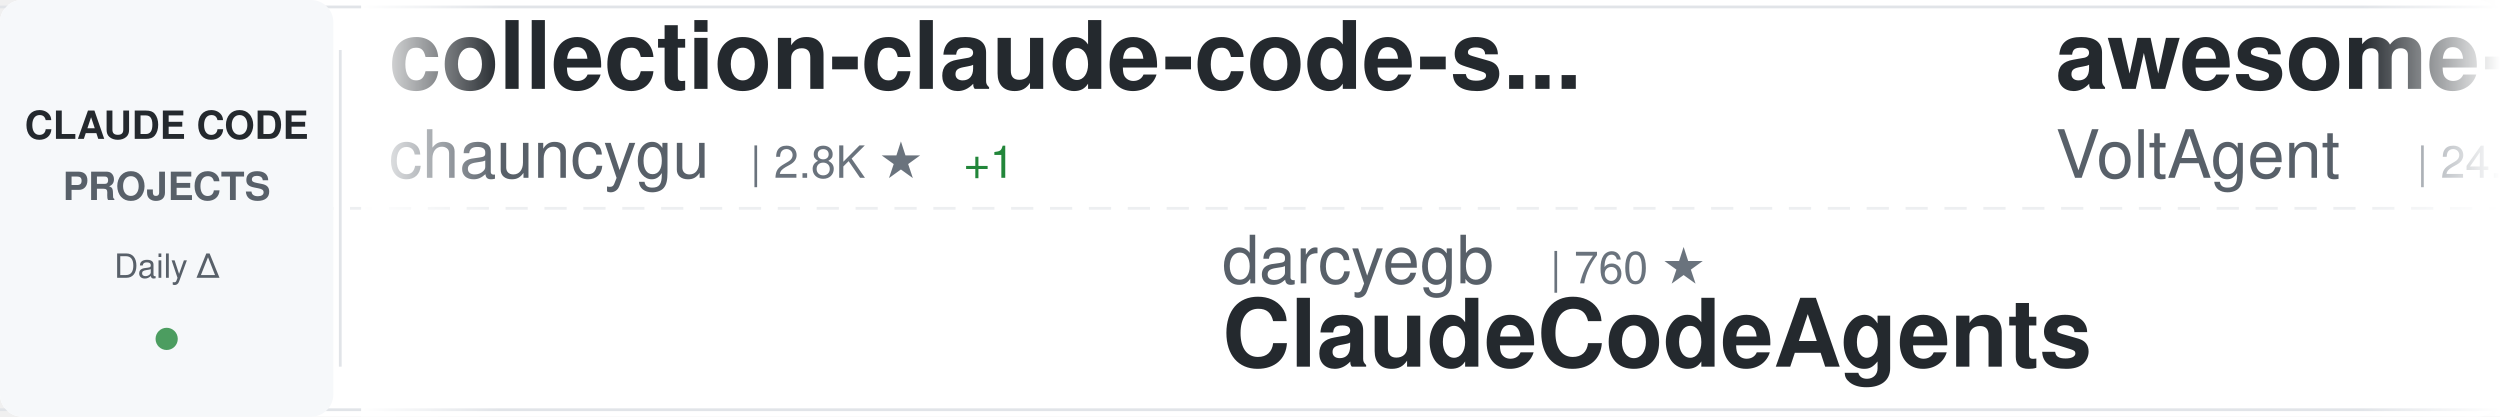
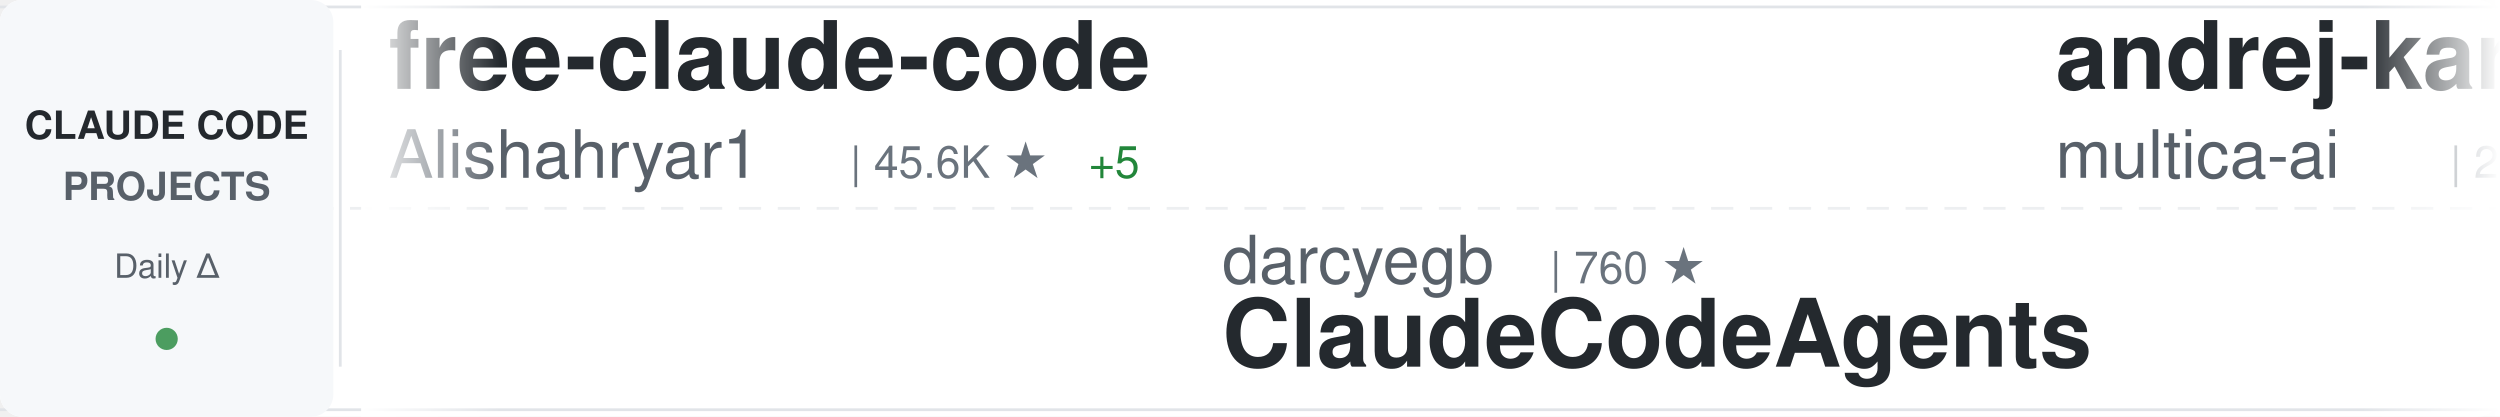
<svg xmlns="http://www.w3.org/2000/svg" width="900" height="150">
  <defs>
    <linearGradient id="awesomeLeftFade" x1="0%" y1="0%" x2="100%" y2="0%">
      <stop offset="0%" style="stop-color:#ffffff;stop-opacity:1" />
      <stop offset="100%" style="stop-color:#ffffff;stop-opacity:0" />
    </linearGradient>
    <linearGradient id="awesomeRightFade" x1="0%" y1="0%" x2="100%" y2="0%">
      <stop offset="0%" style="stop-color:#ffffff;stop-opacity:0" />
      <stop offset="100%" style="stop-color:#ffffff;stop-opacity:1" />
    </linearGradient>
  </defs>
  <rect width="900" height="150" fill="#ffffff" rx="8" />
  <rect x="0" y="2" width="900" height="1" fill="#e1e4e8" />
  <rect x="0" y="147" width="900" height="1" fill="#e1e4e8" />
  <line x1="0" y1="75" x2="900" y2="75" stroke="#e1e4e8" stroke-width="1" stroke-dasharray="8 6" opacity="0.6" />
  <rect x="0" y="0" width="120" height="150" fill="#f6f8fa" rx="8" />
  <text x="60" y="50" font-family="-apple-system, BlinkMacSystemFont, 'Segoe UI', Helvetica, Arial, sans-serif" font-size="14" font-weight="600" fill="#24292e" text-anchor="middle">CLAUDE CODE</text>
  <text x="60" y="72" font-family="-apple-system, BlinkMacSystemFont, 'Segoe UI', Helvetica, Arial, sans-serif" font-size="14" font-weight="600" fill="#586069" text-anchor="middle">PROJECTS</text>
  <text x="60" y="100" font-family="-apple-system, BlinkMacSystemFont, 'Segoe UI', Helvetica, Arial, sans-serif" font-size="12" font-weight="500" fill="#586069" text-anchor="middle">Daily Δ</text>
  <circle cx="60" cy="122" r="4" fill="#22863a" opacity="0.8" />
  <rect x="122" y="18" width="1" height="114" fill="#e1e4e8" />
  <clipPath id="awesomeTickerClip">
    <rect x="130" y="0" width="770" height="150" />
  </clipPath>
  <g clip-path="url(#awesomeTickerClip)">
    <g id="awesomeTickerItems">
      <animateTransform attributeName="transform" attributeType="XML" type="translate" from="0 0" to="-3000 0" dur="54s" repeatCount="indefinite" />
      <g transform="translate(0, 0)">
-         <text x="140" y="32" font-family="-apple-system, BlinkMacSystemFont, 'Segoe UI', Helvetica, Arial, sans-serif" font-size="34" font-weight="600" fill="#24292e">collection-claude-code-s...</text>
-         <text x="140" y="64" font-family="-apple-system, BlinkMacSystemFont, 'Segoe UI', Helvetica, Arial, sans-serif" font-size="24" font-weight="400" fill="#586069">chauncygu</text>
-         <text x="270" y="64" font-family="-apple-system, BlinkMacSystemFont, 'Segoe UI', Helvetica, Arial, sans-serif" font-size="16" font-weight="500" fill="#6a737d">| 2.8K ★</text>
-         <text x="347" y="64" font-family="-apple-system, BlinkMacSystemFont, 'Segoe UI', Helvetica, Arial, sans-serif" font-size="16" font-weight="500" fill="#22863a"> +1</text>
+         <text x="140" y="32" font-family="-apple-system, BlinkMacSystemFont, 'Segoe UI', Helvetica, Arial, sans-serif" font-size="34" font-weight="600" fill="#24292e">free-claude-code</text>
+         <text x="140" y="64" font-family="-apple-system, BlinkMacSystemFont, 'Segoe UI', Helvetica, Arial, sans-serif" font-size="24" font-weight="400" fill="#586069">Alishahryar1</text>
+         <text x="306" y="64" font-family="-apple-system, BlinkMacSystemFont, 'Segoe UI', Helvetica, Arial, sans-serif" font-size="16" font-weight="500" fill="#6a737d">| 45.6K ★</text>
+         <text x="392" y="64" font-family="-apple-system, BlinkMacSystemFont, 'Segoe UI', Helvetica, Arial, sans-serif" font-size="16" font-weight="500" fill="#22863a"> +5</text>
      </g>
      <g transform="translate(300, 0)">
        <text x="140" y="102" font-family="-apple-system, BlinkMacSystemFont, 'Segoe UI', Helvetica, Arial, sans-serif" font-size="24" font-weight="400" fill="#586069">darcyegb</text>
        <text x="258" y="102" font-family="-apple-system, BlinkMacSystemFont, 'Segoe UI', Helvetica, Arial, sans-serif" font-size="16" font-weight="500" fill="#6a737d">| 760 ★</text>
        <text x="140" y="132" font-family="-apple-system, BlinkMacSystemFont, 'Segoe UI', Helvetica, Arial, sans-serif" font-size="34" font-weight="600" fill="#24292e">ClaudeCodeAgents</text>
      </g>
      <g transform="translate(600, 0)">
-         <text x="140" y="32" font-family="-apple-system, BlinkMacSystemFont, 'Segoe UI', Helvetica, Arial, sans-serif" font-size="34" font-weight="600" fill="#24292e">awesome-claude-code-suba...</text>
-         <text x="140" y="64" font-family="-apple-system, BlinkMacSystemFont, 'Segoe UI', Helvetica, Arial, sans-serif" font-size="24" font-weight="400" fill="#586069">VoltAgent</text>
-         <text x="270" y="64" font-family="-apple-system, BlinkMacSystemFont, 'Segoe UI', Helvetica, Arial, sans-serif" font-size="16" font-weight="500" fill="#6a737d">| 24.3K ★</text>
-         <text x="356" y="64" font-family="-apple-system, BlinkMacSystemFont, 'Segoe UI', Helvetica, Arial, sans-serif" font-size="16" font-weight="500" fill="#22863a"> +3</text>
+         <text x="140" y="32" font-family="-apple-system, BlinkMacSystemFont, 'Segoe UI', Helvetica, Arial, sans-serif" font-size="34" font-weight="600" fill="#24292e">andrej-karpathy-skills</text>
+         <text x="140" y="64" font-family="-apple-system, BlinkMacSystemFont, 'Segoe UI', Helvetica, Arial, sans-serif" font-size="24" font-weight="400" fill="#586069">multica-ai</text>
+         <text x="282" y="64" font-family="-apple-system, BlinkMacSystemFont, 'Segoe UI', Helvetica, Arial, sans-serif" font-size="16" font-weight="500" fill="#6a737d">| 202.8K ★</text>
+         <text x="377" y="64" font-family="-apple-system, BlinkMacSystemFont, 'Segoe UI', Helvetica, Arial, sans-serif" font-size="16" font-weight="500" fill="#22863a"> +30</text>
      </g>
      <g transform="translate(900, 0)">
-         <text x="140" y="102" font-family="-apple-system, BlinkMacSystemFont, 'Segoe UI', Helvetica, Arial, sans-serif" font-size="24" font-weight="400" fill="#586069">anthropics</text>
-         <text x="282" y="102" font-family="-apple-system, BlinkMacSystemFont, 'Segoe UI', Helvetica, Arial, sans-serif" font-size="16" font-weight="500" fill="#6a737d">| 169.6K ★</text>
-         <text x="377" y="102" font-family="-apple-system, BlinkMacSystemFont, 'Segoe UI', Helvetica, Arial, sans-serif" font-size="16" font-weight="500" fill="#22863a"> +15</text>
-         <text x="140" y="132" font-family="-apple-system, BlinkMacSystemFont, 'Segoe UI', Helvetica, Arial, sans-serif" font-size="34" font-weight="600" fill="#24292e">skills</text>
+         <text x="140" y="102" font-family="-apple-system, BlinkMacSystemFont, 'Segoe UI', Helvetica, Arial, sans-serif" font-size="24" font-weight="400" fill="#586069">musistudio</text>
+         <text x="282" y="102" font-family="-apple-system, BlinkMacSystemFont, 'Segoe UI', Helvetica, Arial, sans-serif" font-size="16" font-weight="500" fill="#6a737d">| 36.7K ★</text>
+         <text x="368" y="102" font-family="-apple-system, BlinkMacSystemFont, 'Segoe UI', Helvetica, Arial, sans-serif" font-size="16" font-weight="500" fill="#22863a"> +1</text>
+         <text x="140" y="132" font-family="-apple-system, BlinkMacSystemFont, 'Segoe UI', Helvetica, Arial, sans-serif" font-size="34" font-weight="600" fill="#24292e">claude-code-router</text>
      </g>
      <g transform="translate(1200, 0)">
-         <text x="140" y="32" font-family="-apple-system, BlinkMacSystemFont, 'Segoe UI', Helvetica, Arial, sans-serif" font-size="34" font-weight="600" fill="#24292e">Claude-Code</text>
-         <text x="140" y="64" font-family="-apple-system, BlinkMacSystemFont, 'Segoe UI', Helvetica, Arial, sans-serif" font-size="24" font-weight="400" fill="#586069">pengchengneo</text>
-         <text x="306" y="64" font-family="-apple-system, BlinkMacSystemFont, 'Segoe UI', Helvetica, Arial, sans-serif" font-size="16" font-weight="500" fill="#6a737d">| 1.7K ★</text>
+         <text x="140" y="32" font-family="-apple-system, BlinkMacSystemFont, 'Segoe UI', Helvetica, Arial, sans-serif" font-size="34" font-weight="600" fill="#24292e">everything-claude-code</text>
+         <text x="140" y="64" font-family="-apple-system, BlinkMacSystemFont, 'Segoe UI', Helvetica, Arial, sans-serif" font-size="24" font-weight="400" fill="#586069">WorldFlowAI</text>
+         <text x="294" y="64" font-family="-apple-system, BlinkMacSystemFont, 'Segoe UI', Helvetica, Arial, sans-serif" font-size="16" font-weight="500" fill="#6a737d">| 1.3K ★</text>
+         <text x="371" y="64" font-family="-apple-system, BlinkMacSystemFont, 'Segoe UI', Helvetica, Arial, sans-serif" font-size="16" font-weight="500" fill="#22863a"> +2</text>
      </g>
      <g transform="translate(1500, 0)">
-         <text x="140" y="102" font-family="-apple-system, BlinkMacSystemFont, 'Segoe UI', Helvetica, Arial, sans-serif" font-size="24" font-weight="400" fill="#586069">Yuyz0112</text>
-         <text x="258" y="102" font-family="-apple-system, BlinkMacSystemFont, 'Segoe UI', Helvetica, Arial, sans-serif" font-size="16" font-weight="500" fill="#6a737d">| 2.4K ★</text>
-         <text x="140" y="132" font-family="-apple-system, BlinkMacSystemFont, 'Segoe UI', Helvetica, Arial, sans-serif" font-size="34" font-weight="600" fill="#24292e">claude-code-reverse</text>
+         <text x="140" y="102" font-family="-apple-system, BlinkMacSystemFont, 'Segoe UI', Helvetica, Arial, sans-serif" font-size="24" font-weight="400" fill="#586069">RichardAtCT</text>
+         <text x="294" y="102" font-family="-apple-system, BlinkMacSystemFont, 'Segoe UI', Helvetica, Arial, sans-serif" font-size="16" font-weight="500" fill="#6a737d">| 2.8K ★</text>
+         <text x="140" y="132" font-family="-apple-system, BlinkMacSystemFont, 'Segoe UI', Helvetica, Arial, sans-serif" font-size="34" font-weight="600" fill="#24292e">claude-code-telegram</text>
      </g>
      <g transform="translate(1800, 0)">
-         <text x="140" y="32" font-family="-apple-system, BlinkMacSystemFont, 'Segoe UI', Helvetica, Arial, sans-serif" font-size="34" font-weight="600" fill="#24292e">claude-code-guide</text>
-         <text x="140" y="64" font-family="-apple-system, BlinkMacSystemFont, 'Segoe UI', Helvetica, Arial, sans-serif" font-size="24" font-weight="400" fill="#586069">zebbern</text>
-         <text x="246" y="64" font-family="-apple-system, BlinkMacSystemFont, 'Segoe UI', Helvetica, Arial, sans-serif" font-size="16" font-weight="500" fill="#6a737d">| 4.6K ★</text>
+         <text x="140" y="32" font-family="-apple-system, BlinkMacSystemFont, 'Segoe UI', Helvetica, Arial, sans-serif" font-size="34" font-weight="600" fill="#24292e">Claude-Code</text>
+         <text x="140" y="64" font-family="-apple-system, BlinkMacSystemFont, 'Segoe UI', Helvetica, Arial, sans-serif" font-size="24" font-weight="400" fill="#586069">OrcaWhisper</text>
+         <text x="294" y="64" font-family="-apple-system, BlinkMacSystemFont, 'Segoe UI', Helvetica, Arial, sans-serif" font-size="16" font-weight="500" fill="#6a737d">| 90 ★</text>
      </g>
      <g transform="translate(2100, 0)">
-         <text x="140" y="102" font-family="-apple-system, BlinkMacSystemFont, 'Segoe UI', Helvetica, Arial, sans-serif" font-size="24" font-weight="400" fill="#586069">luyao618</text>
-         <text x="258" y="102" font-family="-apple-system, BlinkMacSystemFont, 'Segoe UI', Helvetica, Arial, sans-serif" font-size="16" font-weight="500" fill="#6a737d">| 1.7K ★</text>
-         <text x="335" y="102" font-family="-apple-system, BlinkMacSystemFont, 'Segoe UI', Helvetica, Arial, sans-serif" font-size="16" font-weight="500" fill="#22863a"> +1</text>
-         <text x="140" y="132" font-family="-apple-system, BlinkMacSystemFont, 'Segoe UI', Helvetica, Arial, sans-serif" font-size="34" font-weight="600" fill="#24292e">Claude-Code-Source-Study</text>
+         <text x="140" y="102" font-family="-apple-system, BlinkMacSystemFont, 'Segoe UI', Helvetica, Arial, sans-serif" font-size="24" font-weight="400" fill="#586069">anthropics</text>
+         <text x="282" y="102" font-family="-apple-system, BlinkMacSystemFont, 'Segoe UI', Helvetica, Arial, sans-serif" font-size="16" font-weight="500" fill="#6a737d">| 5.9K ★</text>
+         <text x="140" y="132" font-family="-apple-system, BlinkMacSystemFont, 'Segoe UI', Helvetica, Arial, sans-serif" font-size="34" font-weight="600" fill="#24292e">claude-code-security-rev...</text>
      </g>
      <g transform="translate(2400, 0)">
-         <text x="140" y="32" font-family="-apple-system, BlinkMacSystemFont, 'Segoe UI', Helvetica, Arial, sans-serif" font-size="34" font-weight="600" fill="#24292e">ECC</text>
-         <text x="140" y="64" font-family="-apple-system, BlinkMacSystemFont, 'Segoe UI', Helvetica, Arial, sans-serif" font-size="24" font-weight="400" fill="#586069">affaan-m</text>
-         <text x="258" y="64" font-family="-apple-system, BlinkMacSystemFont, 'Segoe UI', Helvetica, Arial, sans-serif" font-size="16" font-weight="500" fill="#6a737d">| 240.3K ★</text>
-         <text x="353" y="64" font-family="-apple-system, BlinkMacSystemFont, 'Segoe UI', Helvetica, Arial, sans-serif" font-size="16" font-weight="500" fill="#22863a"> +20</text>
+         <text x="140" y="32" font-family="-apple-system, BlinkMacSystemFont, 'Segoe UI', Helvetica, Arial, sans-serif" font-size="34" font-weight="600" fill="#24292e">claude-code-from-source</text>
+         <text x="140" y="64" font-family="-apple-system, BlinkMacSystemFont, 'Segoe UI', Helvetica, Arial, sans-serif" font-size="24" font-weight="400" fill="#586069">alejandrobalderas</text>
+         <text x="366" y="64" font-family="-apple-system, BlinkMacSystemFont, 'Segoe UI', Helvetica, Arial, sans-serif" font-size="16" font-weight="500" fill="#6a737d">| 2.8K ★</text>
      </g>
      <g transform="translate(2700, 0)">
-         <text x="140" y="102" font-family="-apple-system, BlinkMacSystemFont, 'Segoe UI', Helvetica, Arial, sans-serif" font-size="24" font-weight="400" fill="#586069">nicedreamzapp</text>
-         <text x="318" y="102" font-family="-apple-system, BlinkMacSystemFont, 'Segoe UI', Helvetica, Arial, sans-serif" font-size="16" font-weight="500" fill="#6a737d">| 3.2K ★</text>
-         <text x="140" y="132" font-family="-apple-system, BlinkMacSystemFont, 'Segoe UI', Helvetica, Arial, sans-serif" font-size="34" font-weight="600" fill="#24292e">claude-code-local</text>
+         <text x="140" y="102" font-family="-apple-system, BlinkMacSystemFont, 'Segoe UI', Helvetica, Arial, sans-serif" font-size="24" font-weight="400" fill="#586069">JrCx7scC</text>
+         <text x="258" y="102" font-family="-apple-system, BlinkMacSystemFont, 'Segoe UI', Helvetica, Arial, sans-serif" font-size="16" font-weight="500" fill="#6a737d">| 373 ★</text>
+         <text x="140" y="132" font-family="-apple-system, BlinkMacSystemFont, 'Segoe UI', Helvetica, Arial, sans-serif" font-size="34" font-weight="600" fill="#24292e">claude-code-source</text>
      </g>
      <g transform="translate(3000, 0)">
-         <text x="140" y="32" font-family="-apple-system, BlinkMacSystemFont, 'Segoe UI', Helvetica, Arial, sans-serif" font-size="34" font-weight="600" fill="#24292e">collection-claude-code-s...</text>
-         <text x="140" y="64" font-family="-apple-system, BlinkMacSystemFont, 'Segoe UI', Helvetica, Arial, sans-serif" font-size="24" font-weight="400" fill="#586069">chauncygu</text>
-         <text x="270" y="64" font-family="-apple-system, BlinkMacSystemFont, 'Segoe UI', Helvetica, Arial, sans-serif" font-size="16" font-weight="500" fill="#6a737d">| 2.8K ★</text>
-         <text x="347" y="64" font-family="-apple-system, BlinkMacSystemFont, 'Segoe UI', Helvetica, Arial, sans-serif" font-size="16" font-weight="500" fill="#22863a"> +1</text>
+         <text x="140" y="32" font-family="-apple-system, BlinkMacSystemFont, 'Segoe UI', Helvetica, Arial, sans-serif" font-size="34" font-weight="600" fill="#24292e">free-claude-code</text>
+         <text x="140" y="64" font-family="-apple-system, BlinkMacSystemFont, 'Segoe UI', Helvetica, Arial, sans-serif" font-size="24" font-weight="400" fill="#586069">Alishahryar1</text>
+         <text x="306" y="64" font-family="-apple-system, BlinkMacSystemFont, 'Segoe UI', Helvetica, Arial, sans-serif" font-size="16" font-weight="500" fill="#6a737d">| 45.6K ★</text>
+         <text x="392" y="64" font-family="-apple-system, BlinkMacSystemFont, 'Segoe UI', Helvetica, Arial, sans-serif" font-size="16" font-weight="500" fill="#22863a"> +5</text>
      </g>
      <g transform="translate(3300, 0)">
        <text x="140" y="102" font-family="-apple-system, BlinkMacSystemFont, 'Segoe UI', Helvetica, Arial, sans-serif" font-size="24" font-weight="400" fill="#586069">darcyegb</text>
        <text x="258" y="102" font-family="-apple-system, BlinkMacSystemFont, 'Segoe UI', Helvetica, Arial, sans-serif" font-size="16" font-weight="500" fill="#6a737d">| 760 ★</text>
        <text x="140" y="132" font-family="-apple-system, BlinkMacSystemFont, 'Segoe UI', Helvetica, Arial, sans-serif" font-size="34" font-weight="600" fill="#24292e">ClaudeCodeAgents</text>
      </g>
      <g transform="translate(3600, 0)">
-         <text x="140" y="32" font-family="-apple-system, BlinkMacSystemFont, 'Segoe UI', Helvetica, Arial, sans-serif" font-size="34" font-weight="600" fill="#24292e">awesome-claude-code-suba...</text>
-         <text x="140" y="64" font-family="-apple-system, BlinkMacSystemFont, 'Segoe UI', Helvetica, Arial, sans-serif" font-size="24" font-weight="400" fill="#586069">VoltAgent</text>
-         <text x="270" y="64" font-family="-apple-system, BlinkMacSystemFont, 'Segoe UI', Helvetica, Arial, sans-serif" font-size="16" font-weight="500" fill="#6a737d">| 24.3K ★</text>
-         <text x="356" y="64" font-family="-apple-system, BlinkMacSystemFont, 'Segoe UI', Helvetica, Arial, sans-serif" font-size="16" font-weight="500" fill="#22863a"> +3</text>
+         <text x="140" y="32" font-family="-apple-system, BlinkMacSystemFont, 'Segoe UI', Helvetica, Arial, sans-serif" font-size="34" font-weight="600" fill="#24292e">andrej-karpathy-skills</text>
+         <text x="140" y="64" font-family="-apple-system, BlinkMacSystemFont, 'Segoe UI', Helvetica, Arial, sans-serif" font-size="24" font-weight="400" fill="#586069">multica-ai</text>
+         <text x="282" y="64" font-family="-apple-system, BlinkMacSystemFont, 'Segoe UI', Helvetica, Arial, sans-serif" font-size="16" font-weight="500" fill="#6a737d">| 202.8K ★</text>
+         <text x="377" y="64" font-family="-apple-system, BlinkMacSystemFont, 'Segoe UI', Helvetica, Arial, sans-serif" font-size="16" font-weight="500" fill="#22863a"> +30</text>
      </g>
      <g transform="translate(3900, 0)">
-         <text x="140" y="102" font-family="-apple-system, BlinkMacSystemFont, 'Segoe UI', Helvetica, Arial, sans-serif" font-size="24" font-weight="400" fill="#586069">anthropics</text>
-         <text x="282" y="102" font-family="-apple-system, BlinkMacSystemFont, 'Segoe UI', Helvetica, Arial, sans-serif" font-size="16" font-weight="500" fill="#6a737d">| 169.6K ★</text>
-         <text x="377" y="102" font-family="-apple-system, BlinkMacSystemFont, 'Segoe UI', Helvetica, Arial, sans-serif" font-size="16" font-weight="500" fill="#22863a"> +15</text>
-         <text x="140" y="132" font-family="-apple-system, BlinkMacSystemFont, 'Segoe UI', Helvetica, Arial, sans-serif" font-size="34" font-weight="600" fill="#24292e">skills</text>
+         <text x="140" y="102" font-family="-apple-system, BlinkMacSystemFont, 'Segoe UI', Helvetica, Arial, sans-serif" font-size="24" font-weight="400" fill="#586069">musistudio</text>
+         <text x="282" y="102" font-family="-apple-system, BlinkMacSystemFont, 'Segoe UI', Helvetica, Arial, sans-serif" font-size="16" font-weight="500" fill="#6a737d">| 36.7K ★</text>
+         <text x="368" y="102" font-family="-apple-system, BlinkMacSystemFont, 'Segoe UI', Helvetica, Arial, sans-serif" font-size="16" font-weight="500" fill="#22863a"> +1</text>
+         <text x="140" y="132" font-family="-apple-system, BlinkMacSystemFont, 'Segoe UI', Helvetica, Arial, sans-serif" font-size="34" font-weight="600" fill="#24292e">claude-code-router</text>
      </g>
    </g>
  </g>
  <rect x="130" y="0" width="50" height="150" fill="url(#awesomeLeftFade)" />
  <rect x="850" y="0" width="50" height="150" fill="url(#awesomeRightFade)" />
</svg>
